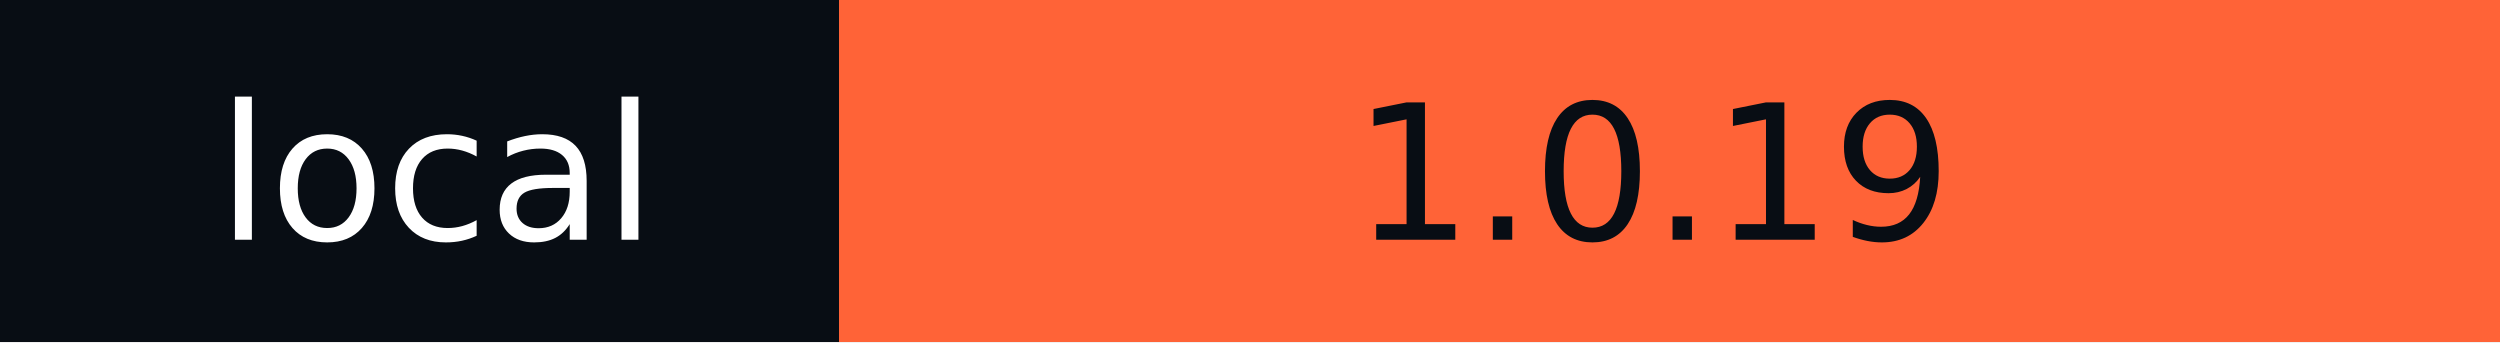
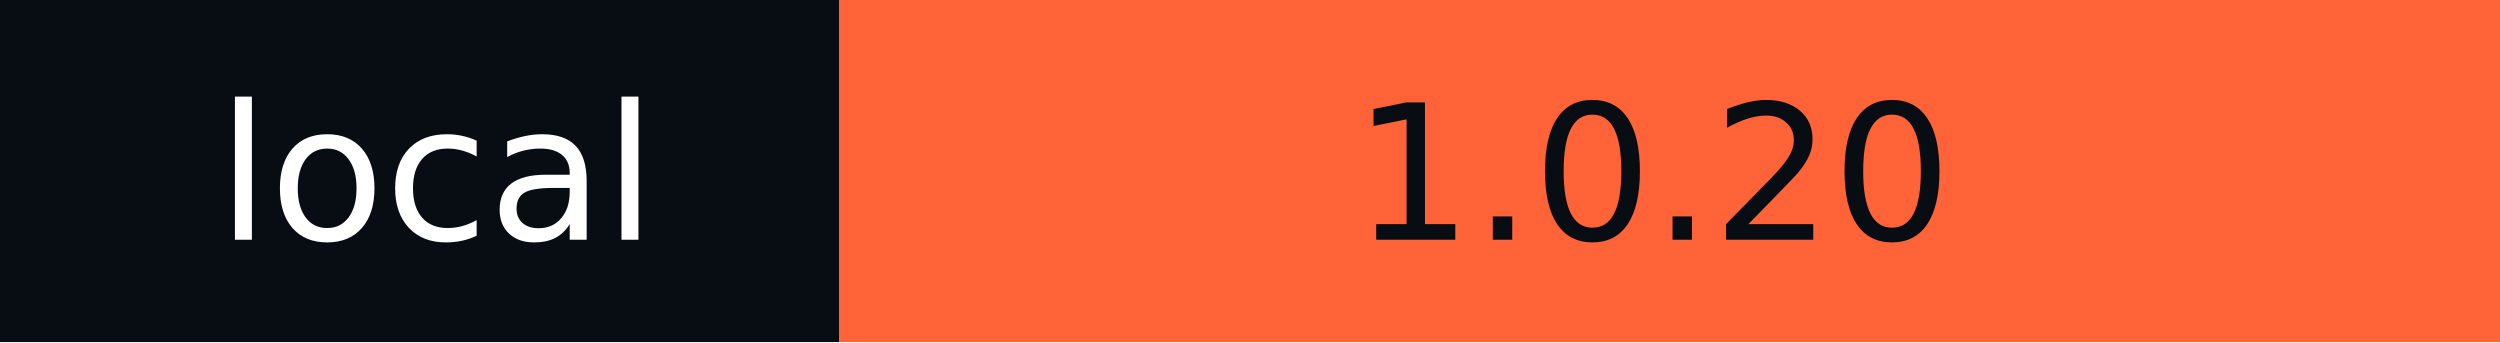
- <svg xmlns="http://www.w3.org/2000/svg" width="146" height="20" role="img" aria-label="local: 1.0.19">
+ <svg xmlns="http://www.w3.org/2000/svg" width="146" height="20" role="img" aria-label="local: 1.0.20">
  <g shape-rendering="crispEdges">
    <rect width="49" height="20" fill="#080d14" />
    <rect x="49" width="97" height="20" fill="#ff6337" />
  </g>
  <g fill="#fff" text-anchor="middle" font-family="Verdana,Geneva,DejaVu Sans,sans-serif" text-rendering="geometricPrecision" font-size="110">
    <text x="255" y="140" textLength="290" transform="scale(.1)">local</text>
-     <text x="965" y="140" textLength="870" transform="scale(.1)" fill="#080D14">1.0.19</text>
+     <text x="965" y="140" textLength="870" transform="scale(.1)" fill="#080D14">1.0.20</text>
  </g>
</svg>
